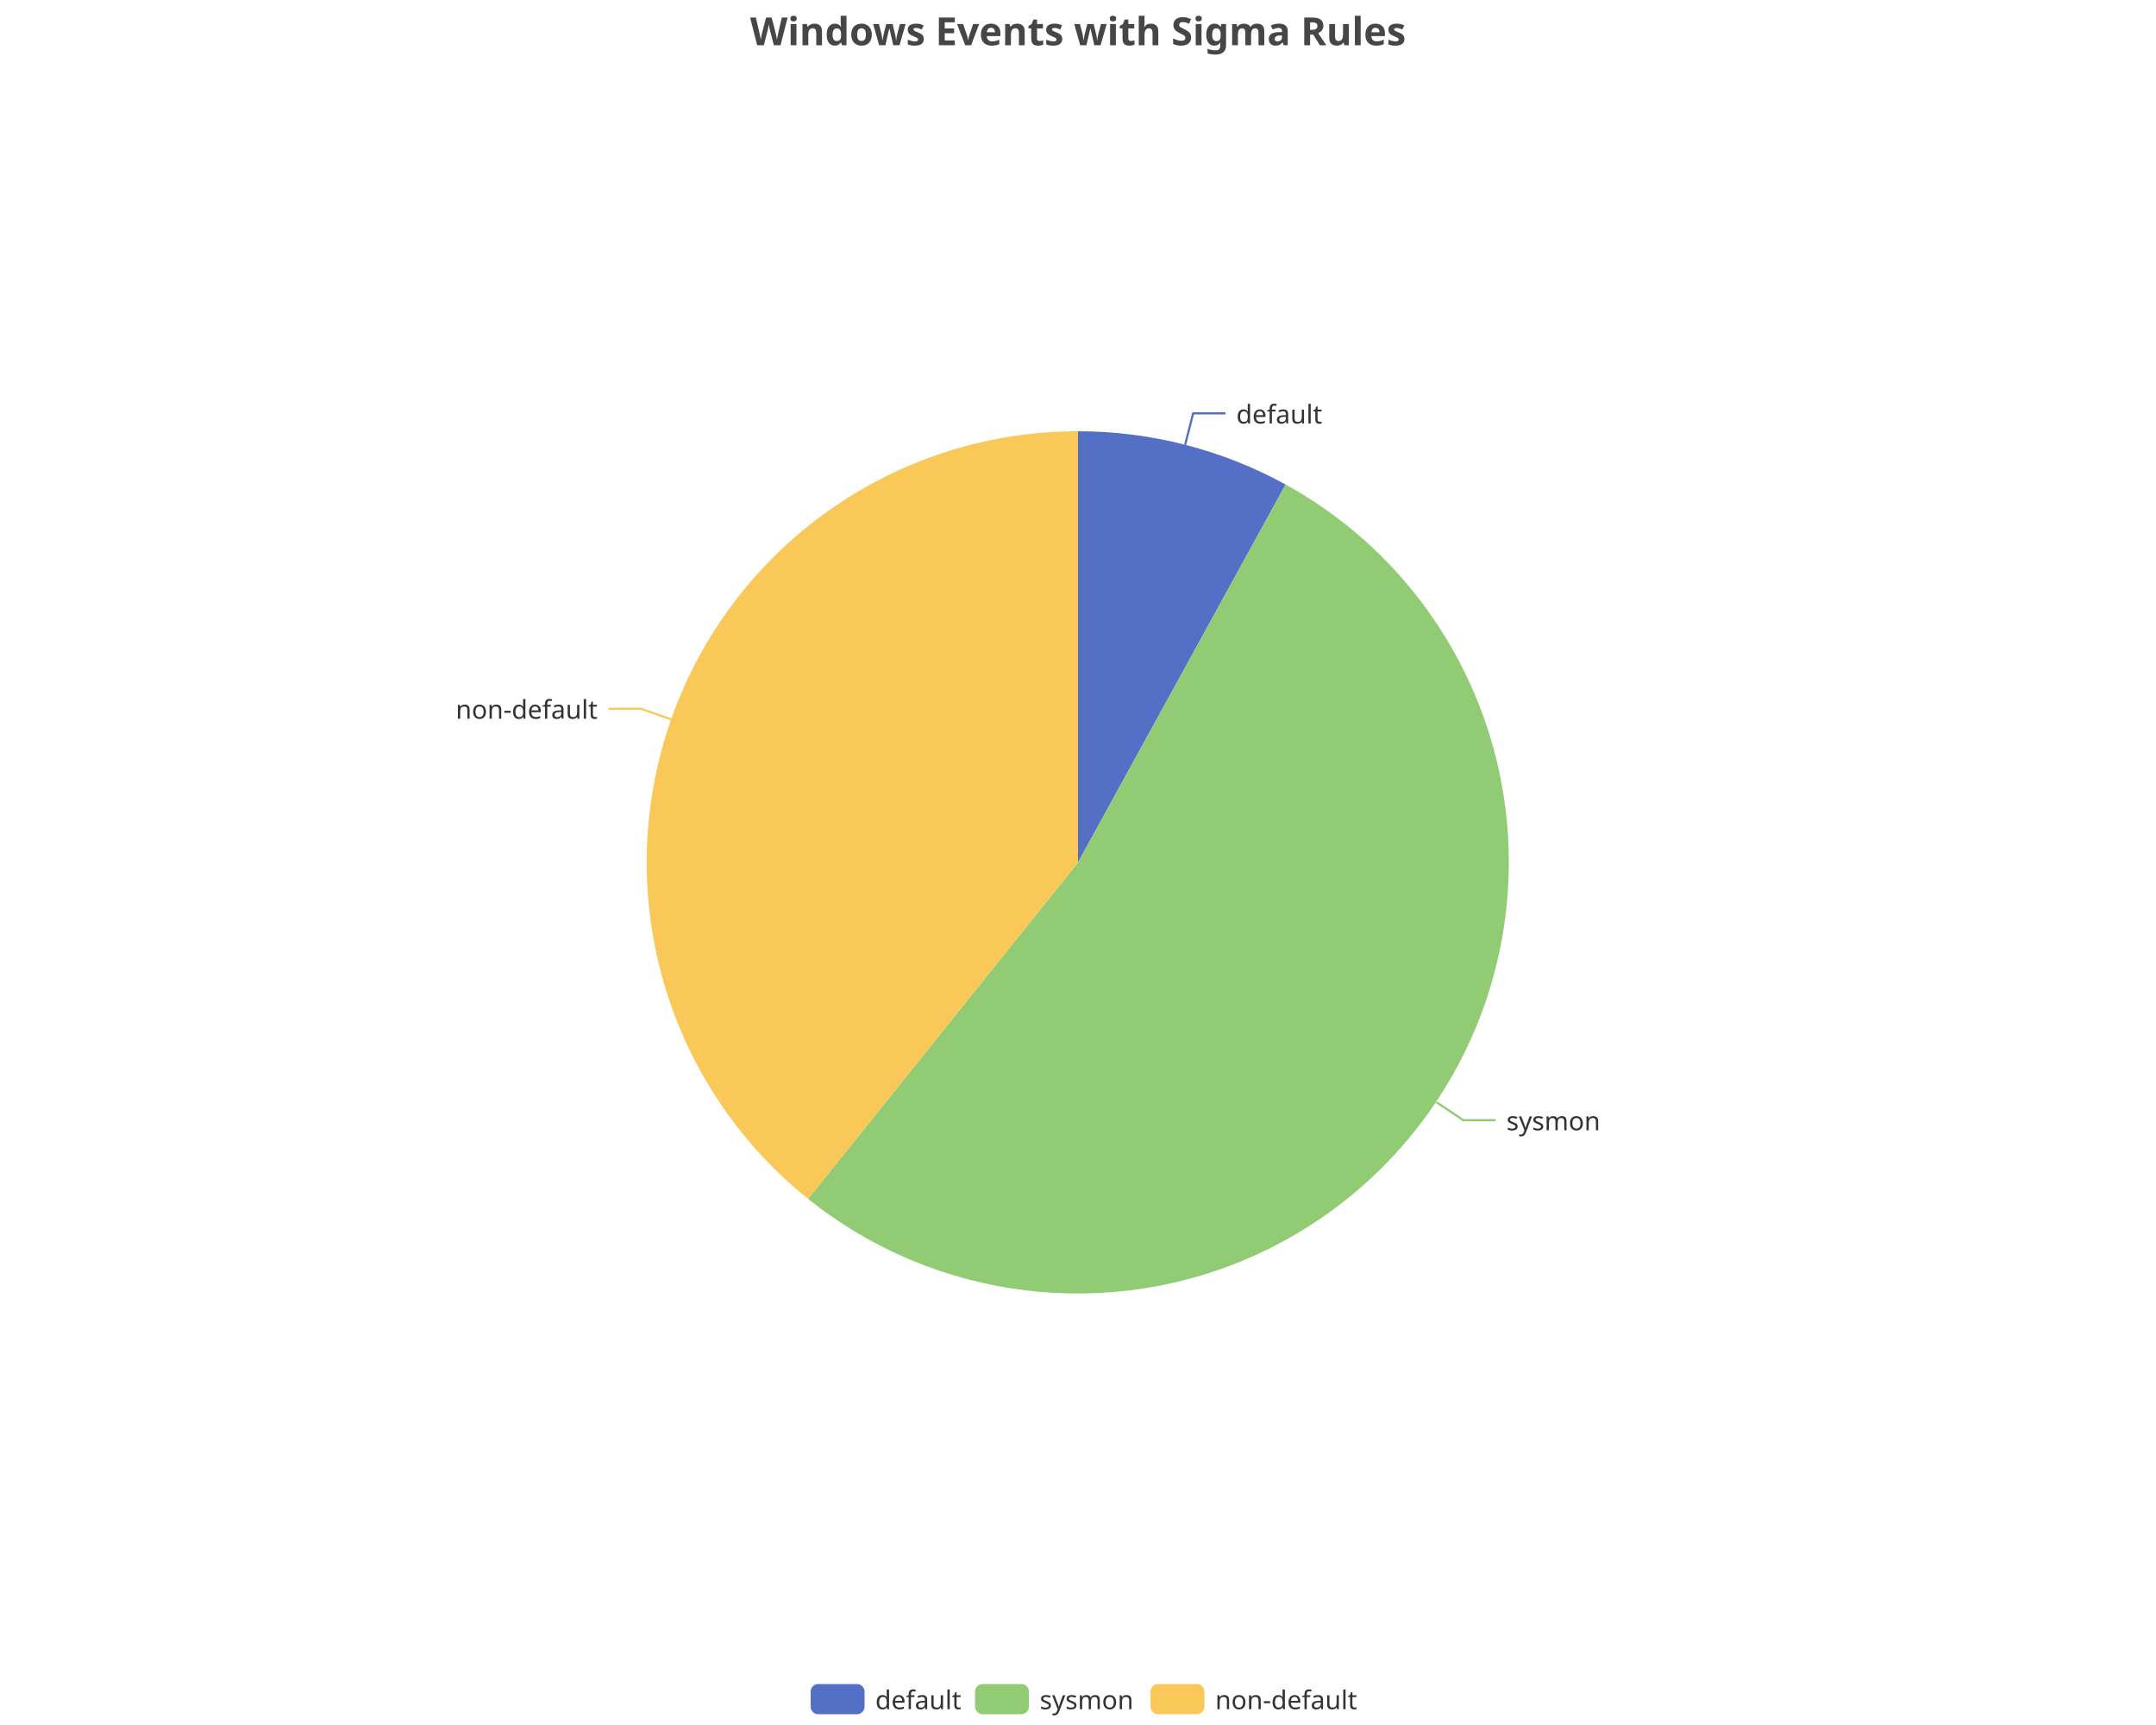
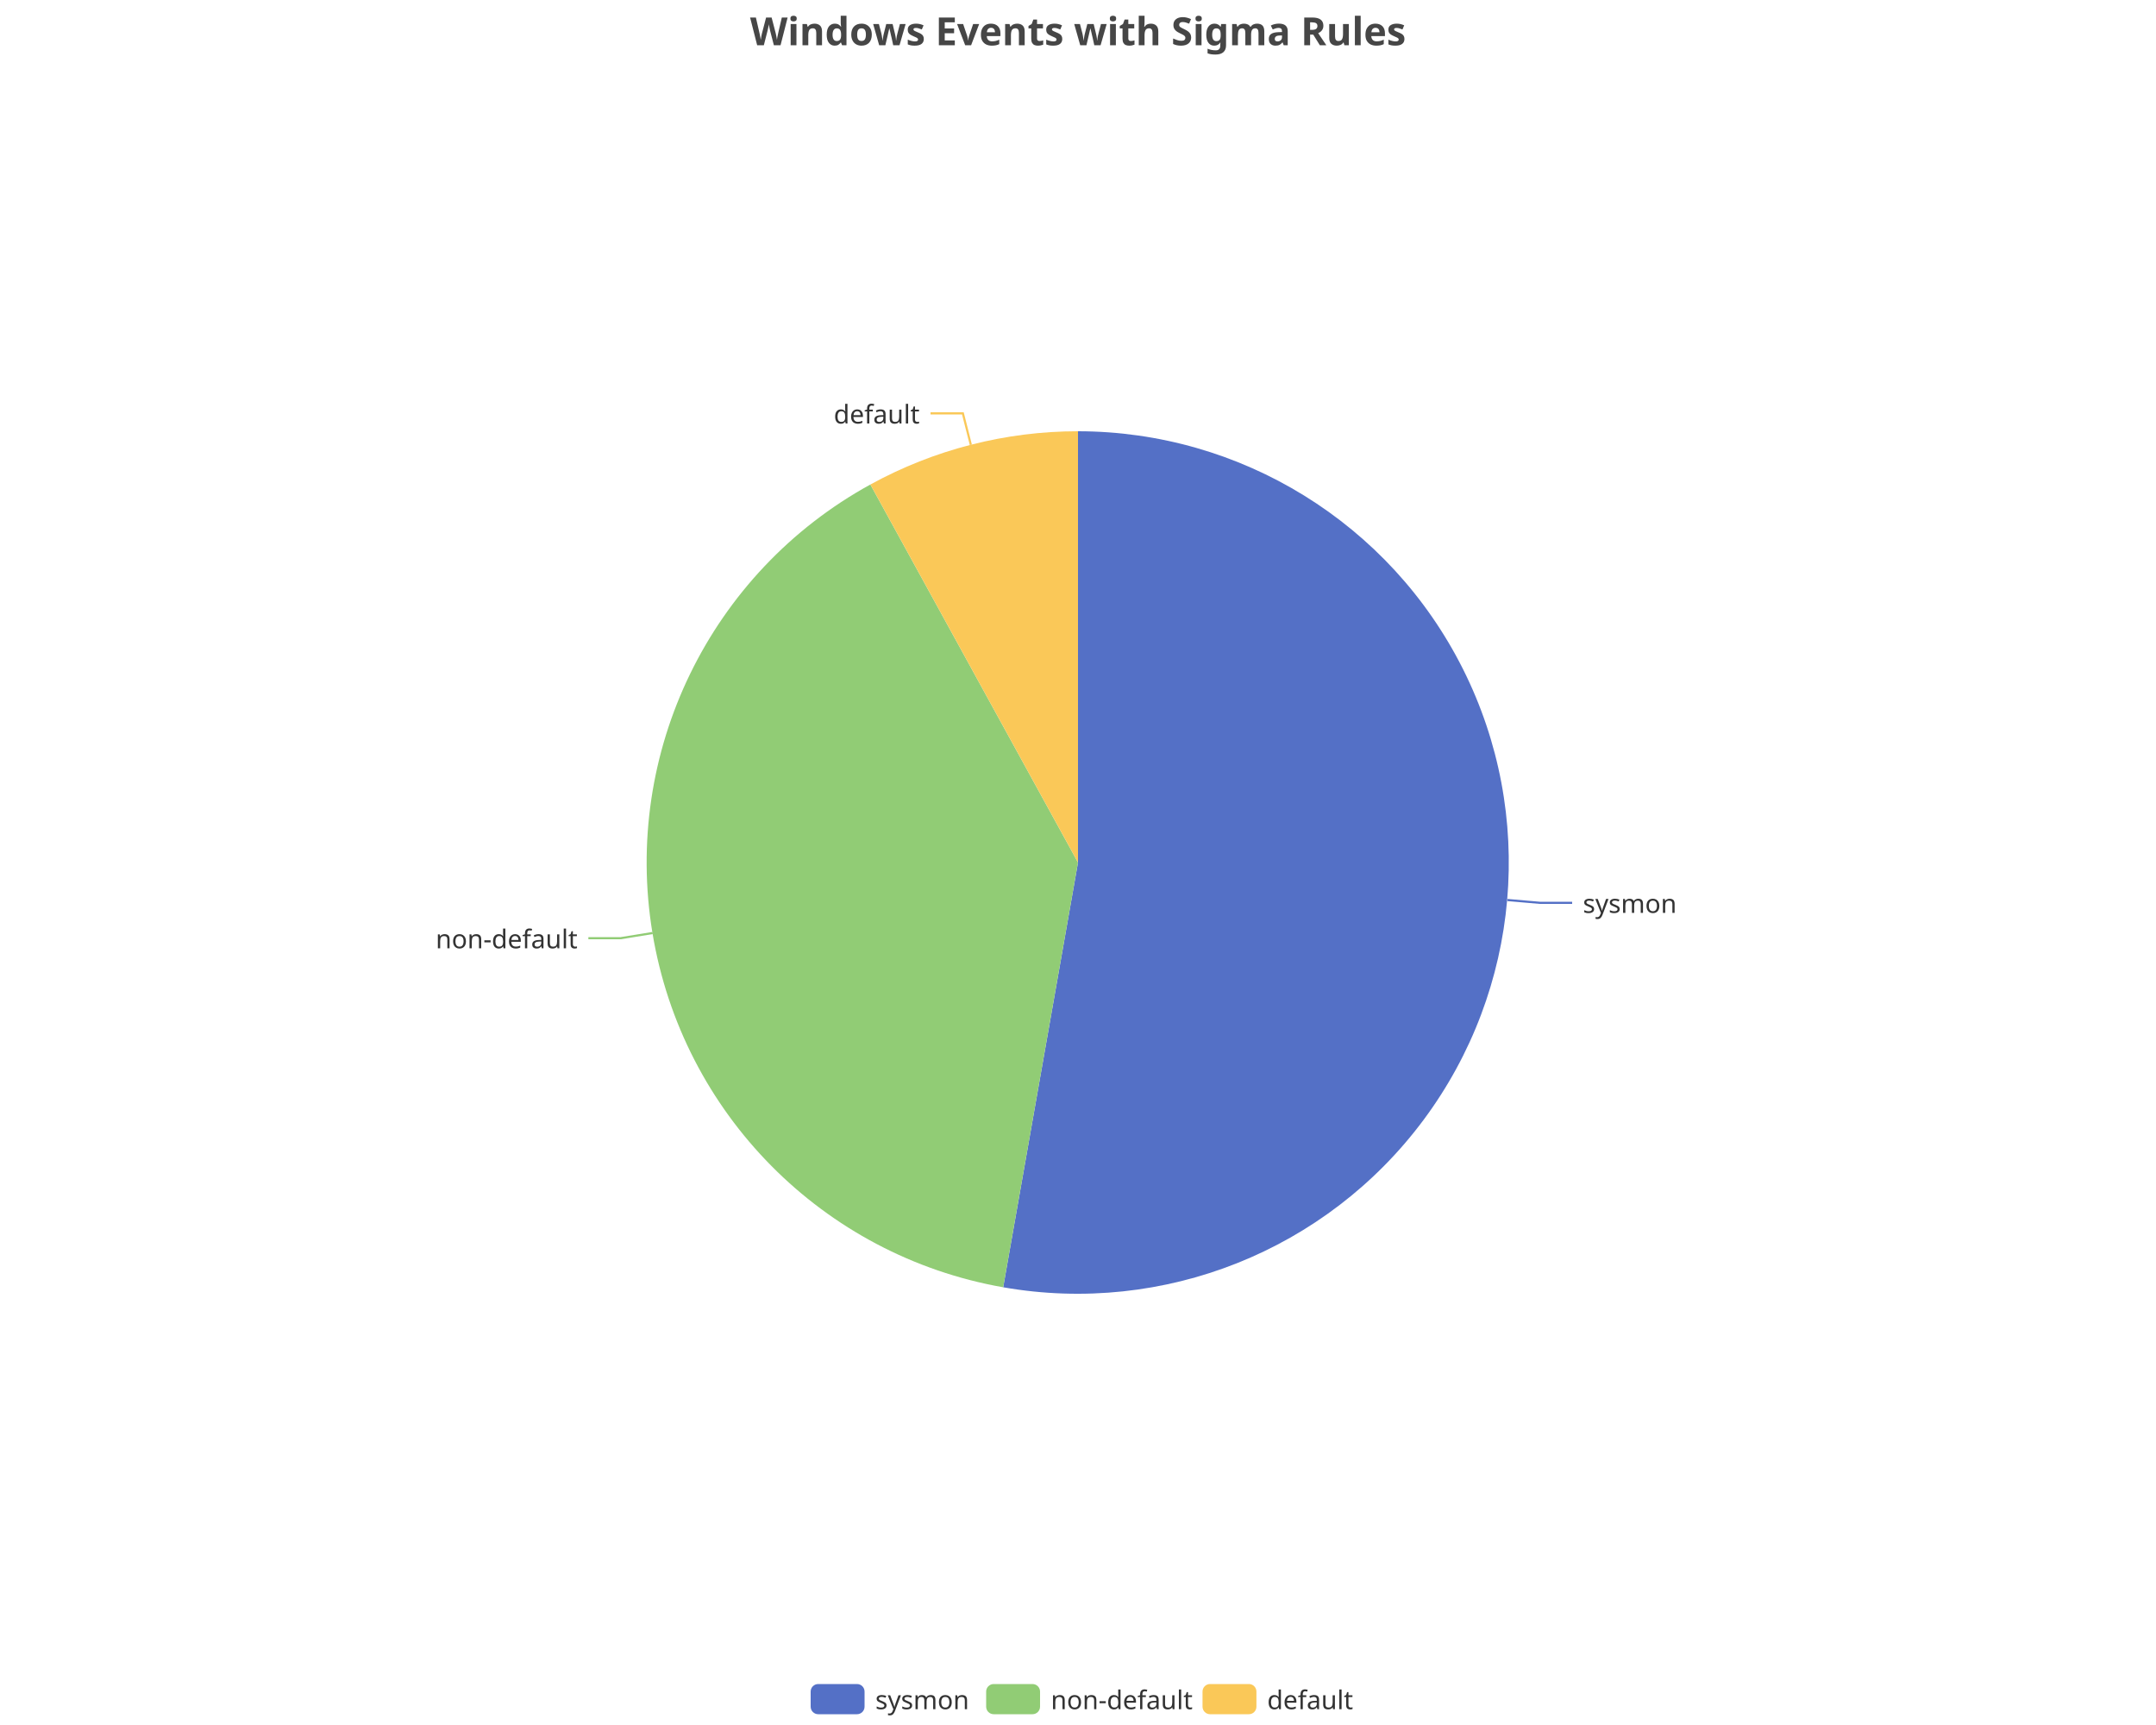
<svg xmlns="http://www.w3.org/2000/svg" width="1000" height="800" version="1.1" baseProfile="full" viewBox="0 0 1000 800">
  <rect width="1000" height="800" x="0" y="0" id="0" fill="none" />
-   <polyline points="549.7 206.3 553.4 191.7 568.4 191.7" fill="none" stroke="#5470c6" />
-   <polyline points="666.3 511.2 678.7 519.5 693.7 519.5" fill="none" stroke="#91cc75" />
-   <polyline points="311.3 333.6 297.2 328.7 282.2 328.7" fill="none" stroke="#fac858" />
-   <path d="M500 200A200 200 0 0 1 596.3 224.7L500 400Z" fill="#5470c6" />
-   <path d="M596.3 224.7A200 200 0 1 1 374.8 556L500 400Z" fill="#91cc75" />
-   <path d="M374.8 556A200 200 0 0 1 500 200L500 400Z" fill="#fac858" />
-   <text dominant-baseline="central" text-anchor="start" style="font-size:12px;font-family:sans-serif;" transform="translate(573.4354 191.7462)" fill="#333" stroke="rgb(255,255,255)" stroke-width="2" paint-order="stroke" stroke-miterlimit="2">default</text>
-   <text dominant-baseline="central" text-anchor="start" style="font-size:12px;font-family:sans-serif;" transform="translate(698.7217 519.5138)" fill="#333" stroke="rgb(255,255,255)" stroke-width="2" paint-order="stroke" stroke-miterlimit="2">sysmon</text>
-   <text dominant-baseline="central" text-anchor="end" style="font-size:12px;font-family:sans-serif;" transform="translate(277.1825 328.6552)" fill="#333" stroke="rgb(255,255,255)" stroke-width="2" paint-order="stroke" stroke-miterlimit="2">non-default</text>
+   <polyline points="699.2 417.4 714.2 418.7 729.2 418.7" fill="none" stroke="#5470c6" />
+   <polyline points="302.7 432.7 287.9 435.1 272.9 435.1" fill="none" stroke="#91cc75" />
+   <polyline points="450.3 206.3 446.6 191.7 431.6 191.7" fill="none" stroke="#fac858" />
+   <path d="M500 200A200 200 0 1 1 465.3 597L500 400Z" fill="#5470c6" />
+   <path d="M465.3 597A200 200 0 0 1 403.7 224.7L500 400Z" fill="#91cc75" />
+   <path d="M403.7 224.7A200 200 0 0 1 500 200L500 400Z" fill="#fac858" />
+   <text dominant-baseline="central" text-anchor="start" style="font-size:12px;font-family:sans-serif;" transform="translate(734.1854 418.6985)" fill="#333" stroke="rgb(255,255,255)" stroke-width="2" paint-order="stroke" stroke-miterlimit="2">sysmon</text>
+   <text dominant-baseline="central" text-anchor="end" style="font-size:12px;font-family:sans-serif;" transform="translate(267.888 435.1211)" fill="#333" stroke="rgb(255,255,255)" stroke-width="2" paint-order="stroke" stroke-miterlimit="2">non-default</text>
+   <text dominant-baseline="central" text-anchor="end" style="font-size:12px;font-family:sans-serif;" transform="translate(426.5646 191.7462)" fill="#333" stroke="rgb(255,255,255)" stroke-width="2" paint-order="stroke" stroke-miterlimit="2">default</text>
  <path d="M-5 -5l258 0l0 24l-258 0Z" transform="translate(376 781)" fill="rgb(0,0,0)" fill-opacity="0" stroke="#ccc" stroke-width="0" />
  <path d="M3.5 0L21.5 0A3.5 3.5 0 0 1 25 3.5L25 10.5A3.5 3.5 0 0 1 21.5 14L3.5 14A3.5 3.5 0 0 1 0 10.5L0 3.5A3.5 3.5 0 0 1 3.5 0" transform="translate(376 781)" fill="#5470c6" />
-   <text dominant-baseline="central" text-anchor="start" style="font-size:12px;font-family:sans-serif;" x="30" y="7" transform="translate(376 781)" fill="#333">default</text>
-   <path d="M3.5 0L21.5 0A3.5 3.5 0 0 1 25 3.5L25 10.5A3.5 3.5 0 0 1 21.5 14L3.5 14A3.5 3.5 0 0 1 0 10.5L0 3.5A3.5 3.5 0 0 1 3.5 0" transform="translate(452.24 781)" fill="#91cc75" />
-   <text dominant-baseline="central" text-anchor="start" style="font-size:12px;font-family:sans-serif;" x="30" y="7" transform="translate(452.24 781)" fill="#333">sysmon</text>
-   <path d="M3.5 0L21.5 0A3.5 3.5 0 0 1 25 3.5L25 10.5A3.5 3.5 0 0 1 21.5 14L3.5 14A3.5 3.5 0 0 1 0 10.5L0 3.5A3.5 3.5 0 0 1 3.5 0" transform="translate(533.64 781)" fill="#fac858" />
-   <text dominant-baseline="central" text-anchor="start" style="font-size:12px;font-family:sans-serif;" x="30" y="7" transform="translate(533.64 781)" fill="#333">non-default</text>
+   <text dominant-baseline="central" text-anchor="start" style="font-size:12px;font-family:sans-serif;" x="30" y="7" transform="translate(376 781)" fill="#333">sysmon</text>
+   <path d="M3.5 0L21.5 0A3.5 3.5 0 0 1 25 3.5L25 10.5A3.5 3.5 0 0 1 21.5 14L3.5 14A3.5 3.5 0 0 1 0 10.5L0 3.5A3.5 3.5 0 0 1 3.5 0" transform="translate(457.4 781)" fill="#91cc75" />
+   <text dominant-baseline="central" text-anchor="start" style="font-size:12px;font-family:sans-serif;" x="30" y="7" transform="translate(457.4 781)" fill="#333">non-default</text>
+   <path d="M3.5 0L21.5 0A3.5 3.5 0 0 1 25 3.5L25 10.5A3.5 3.5 0 0 1 21.5 14L3.5 14A3.5 3.5 0 0 1 0 10.5L0 3.5A3.5 3.5 0 0 1 3.5 0" transform="translate(557.76 781)" fill="#fac858" />
+   <text dominant-baseline="central" text-anchor="start" style="font-size:12px;font-family:sans-serif;" x="30" y="7" transform="translate(557.76 781)" fill="#333">default</text>
  <path d="M-143.9 -5l287.7 0l0 28l-287.7 0Z" transform="translate(500 5)" fill="rgb(0,0,0)" fill-opacity="0" stroke="#ccc" stroke-width="0" />
  <text dominant-baseline="central" text-anchor="middle" style="font-size:18px;font-family:sans-serif;font-weight:bold;" xml:space="preserve" y="9" transform="translate(500 5)" fill="#464646">Windows Events with Sigma Rules</text>
</svg>
